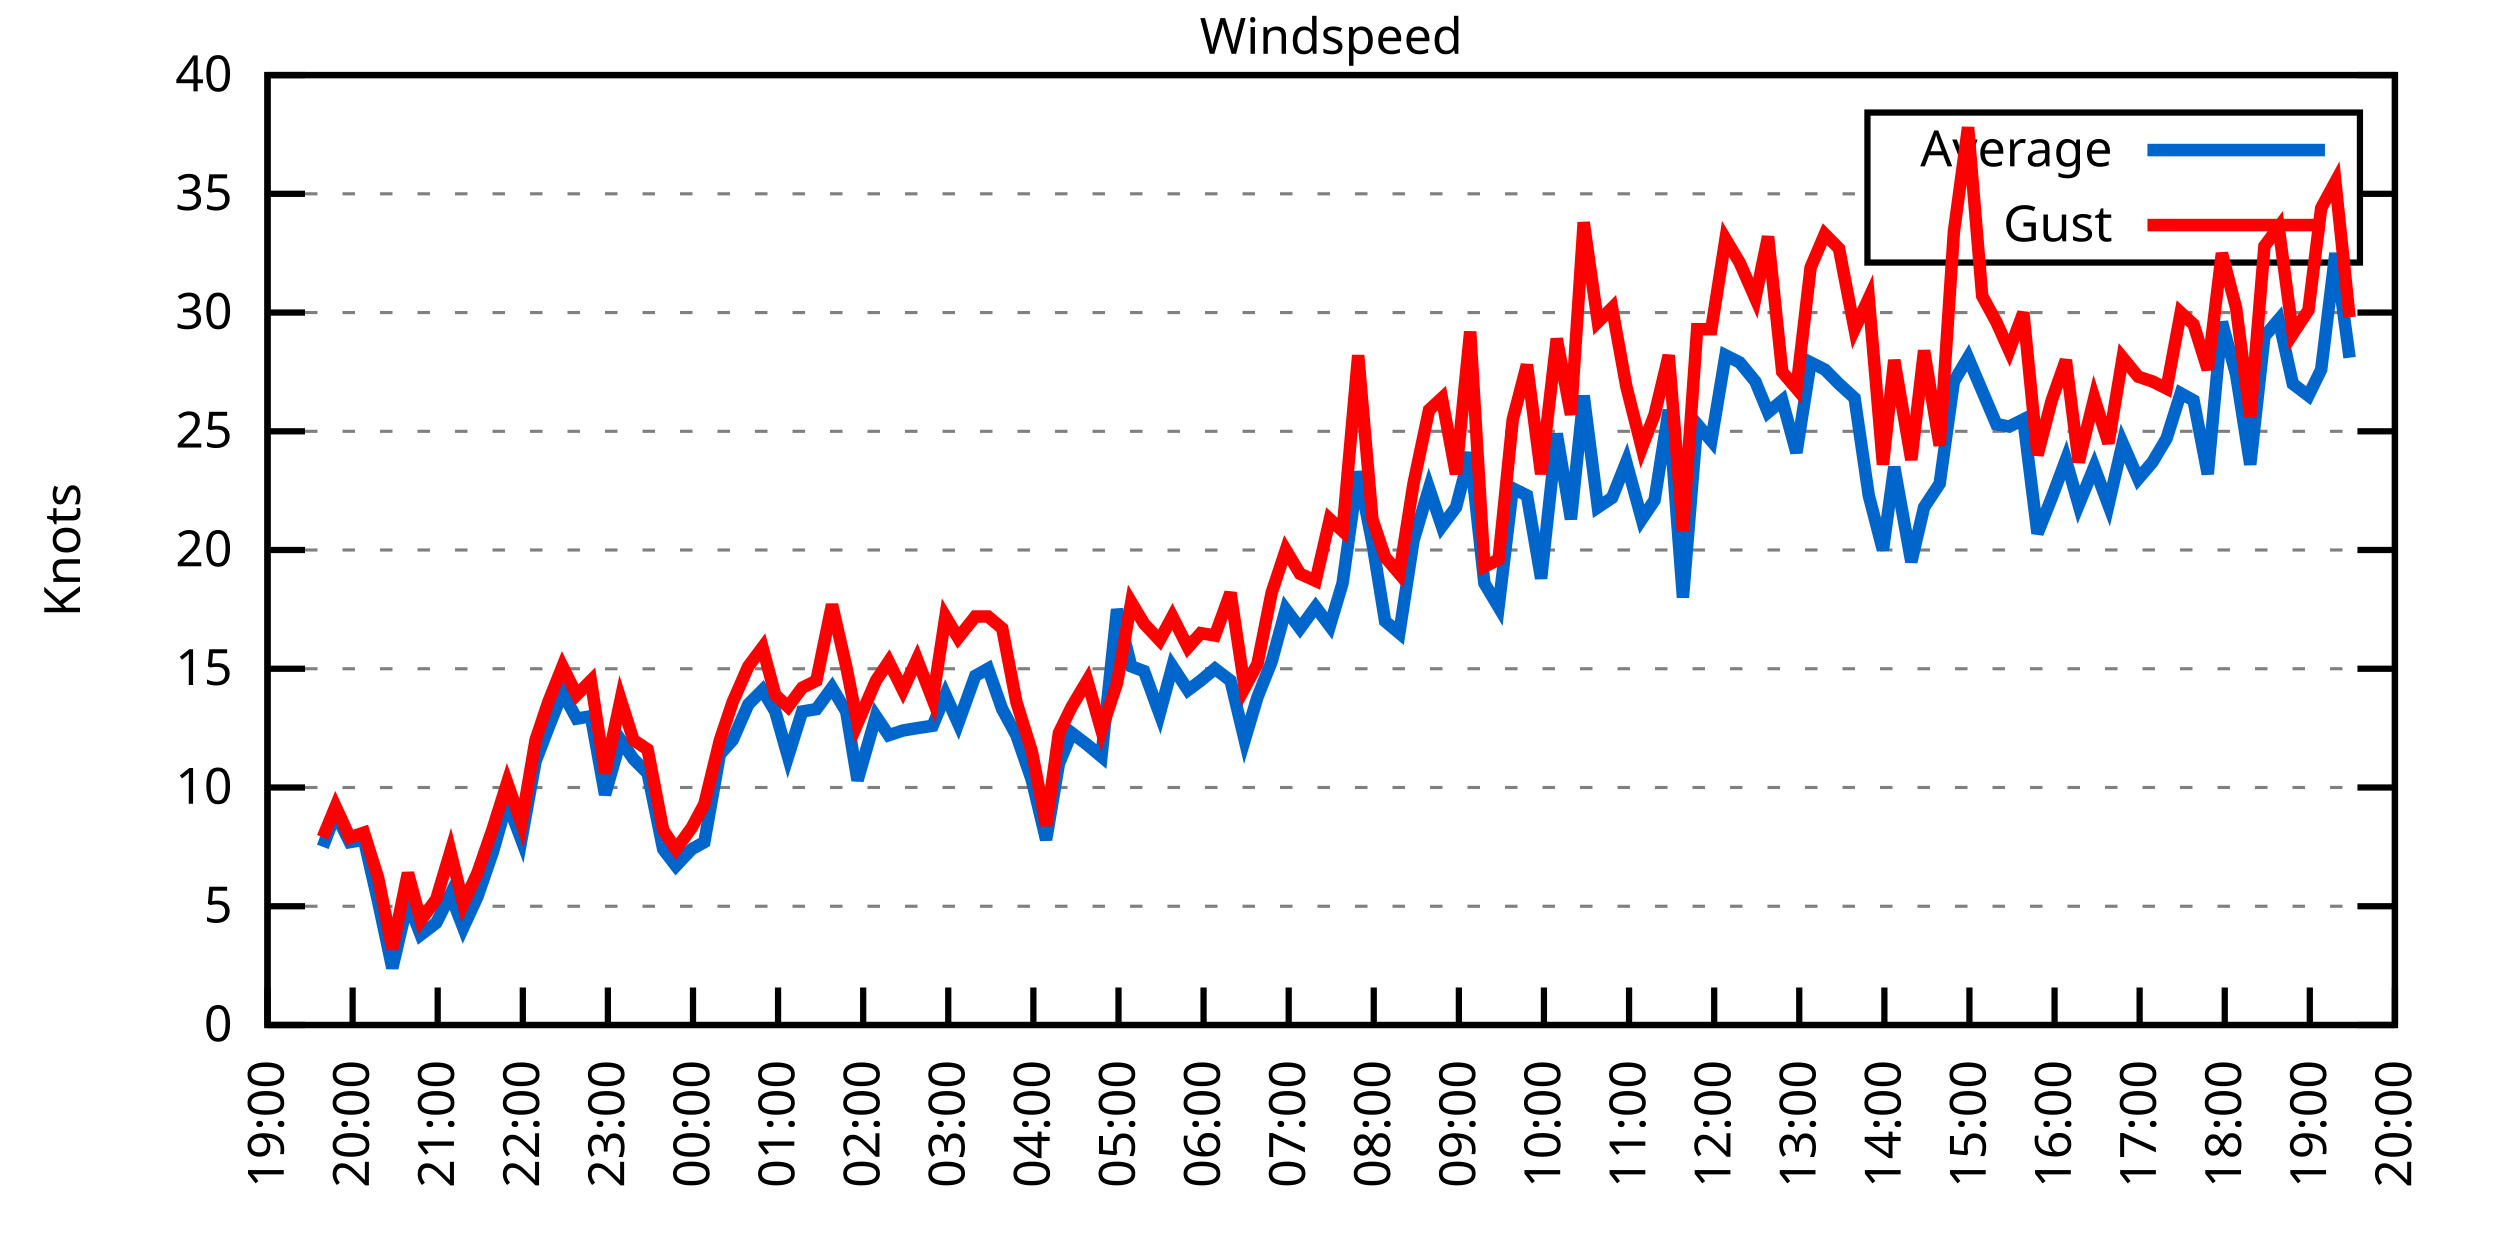
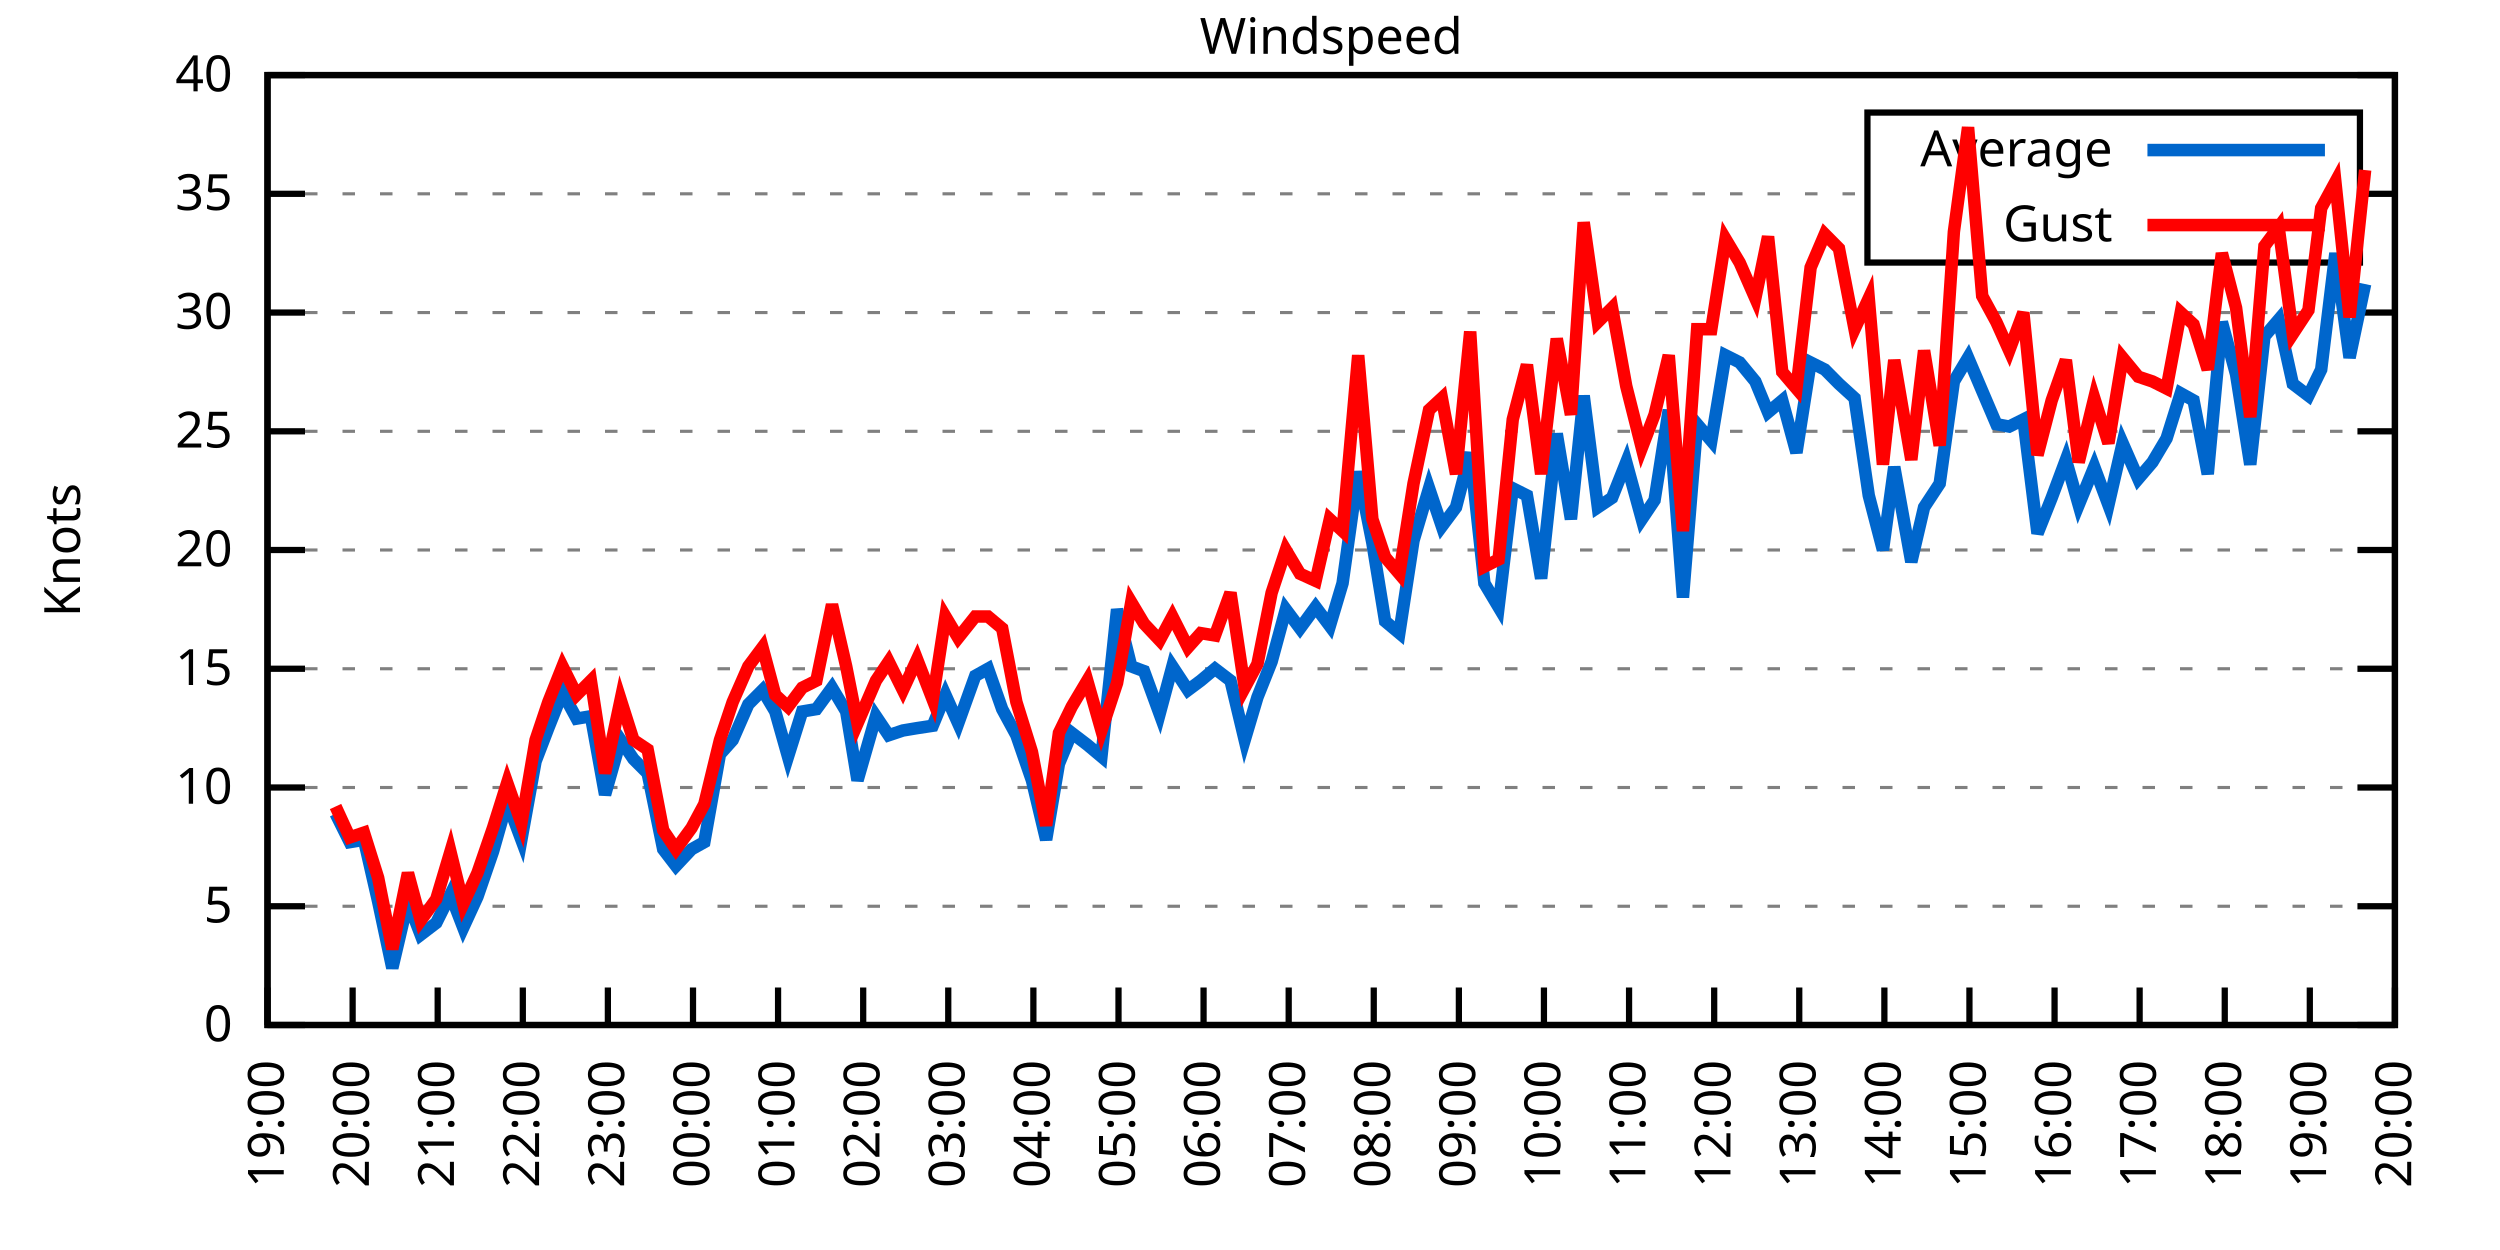
<svg xmlns="http://www.w3.org/2000/svg" xmlns:xlink="http://www.w3.org/1999/xlink" width="400" height="200" viewBox="0 0 400 200">
  <g id="gnuplot_canvas">
    <rect x="0" y="0" width="400" height="200" fill="none" />
    <defs>
      <circle id="gpDot" r="0.5" stroke-width="0.5" stroke="currentColor" />
      <path id="gpPt0" stroke-width="0.333" stroke="currentColor" d="M-1,0 h2 M0,-1 v2" />
      <path id="gpPt1" stroke-width="0.333" stroke="currentColor" d="M-1,-1 L1,1 M1,-1 L-1,1" />
      <path id="gpPt2" stroke-width="0.333" stroke="currentColor" d="M-1,0 L1,0 M0,-1 L0,1 M-1,-1 L1,1 M-1,1 L1,-1" />
      <rect id="gpPt3" stroke-width="0.333" stroke="currentColor" x="-1" y="-1" width="2" height="2" />
      <rect id="gpPt4" stroke-width="0.333" stroke="currentColor" fill="currentColor" x="-1" y="-1" width="2" height="2" />
      <circle id="gpPt5" stroke-width="0.333" stroke="currentColor" cx="0" cy="0" r="1" />
      <use xlink:href="#gpPt5" id="gpPt6" fill="currentColor" stroke="none" />
      <path id="gpPt7" stroke-width="0.333" stroke="currentColor" d="M0,-1.33 L-1.33,0.67 L1.33,0.67 z" />
      <use xlink:href="#gpPt7" id="gpPt8" fill="currentColor" stroke="none" />
      <use xlink:href="#gpPt7" id="gpPt9" stroke="currentColor" transform="rotate(180)" />
      <use xlink:href="#gpPt9" id="gpPt10" fill="currentColor" stroke="none" />
      <use xlink:href="#gpPt3" id="gpPt11" stroke="currentColor" transform="rotate(45)" />
      <use xlink:href="#gpPt11" id="gpPt12" fill="currentColor" stroke="none" />
      <path id="gpPt13" stroke-width="0.333" stroke="currentColor" d="M0,1.330 L1.265,0.411 L0.782,-1.067 L-0.782,-1.076 L-1.265,0.411 z" />
      <use xlink:href="#gpPt13" id="gpPt14" fill="currentColor" stroke="none" />
      <filter id="textbox" filterUnits="objectBoundingBox" x="0" y="0" height="1" width="1">
        <feFlood flood-color="white" flood-opacity="1" result="bgnd" />
        <feComposite in="SourceGraphic" in2="bgnd" operator="atop" />
      </filter>
      <filter id="greybox" filterUnits="objectBoundingBox" x="0" y="0" height="1" width="1">
        <feFlood flood-color="lightgrey" flood-opacity="1" result="grey" />
        <feComposite in="SourceGraphic" in2="grey" operator="atop" />
      </filter>
    </defs>
    <g fill="none" color="white" stroke="currentColor" stroke-width="1.00" stroke-linecap="butt" stroke-linejoin="miter">
</g>
    <g fill="none" color="black" stroke="currentColor" stroke-width="1.00" stroke-linecap="butt" stroke-linejoin="miter">
      <g stroke="none" shape-rendering="crispEdges">
        <polygon fill="rgb(255, 255, 255)" points="42.80,164.00 383.18,164.00 383.18,12.02 42.80,12.02 " />
      </g>
    </g>
    <g fill="none" color="black" stroke="currentColor" stroke-width="1.00" stroke-linecap="butt" stroke-linejoin="miter">
</g>
    <g fill="none" color="black" stroke="black" stroke-width="0.50" stroke-linecap="butt" stroke-linejoin="miter">
</g>
    <g fill="none" color="gray" stroke="currentColor" stroke-width="0.50" stroke-linecap="butt" stroke-linejoin="miter">
      <path stroke="gray" stroke-dasharray="2,4" class="gridline" d="M42.80,164.00 L383.19,164.00  " />
    </g>
    <g fill="none" color="gray" stroke="gray" stroke-width="1.00" stroke-linecap="butt" stroke-linejoin="miter">
</g>
    <g fill="none" color="black" stroke="currentColor" stroke-width="1.00" stroke-linecap="butt" stroke-linejoin="miter">
      <path stroke="black" d="M42.80,164.00 L48.80,164.00 M383.19,164.00 L377.19,164.00  " />
      <g transform="translate(37.20,166.60)" stroke="none" fill="black" font-family="Sans" font-size="8.00" text-anchor="end">
        <text>
          <tspan font-family="Sans"> 0</tspan>
        </text>
      </g>
    </g>
    <g fill="none" color="black" stroke="currentColor" stroke-width="1.00" stroke-linecap="butt" stroke-linejoin="miter">
</g>
    <g fill="none" color="black" stroke="black" stroke-width="0.50" stroke-linecap="butt" stroke-linejoin="miter">
</g>
    <g fill="none" color="gray" stroke="currentColor" stroke-width="0.50" stroke-linecap="butt" stroke-linejoin="miter">
      <path stroke="gray" stroke-dasharray="2,4" class="gridline" d="M42.80,145.00 L383.19,145.00  " />
    </g>
    <g fill="none" color="gray" stroke="gray" stroke-width="1.00" stroke-linecap="butt" stroke-linejoin="miter">
</g>
    <g fill="none" color="black" stroke="currentColor" stroke-width="1.00" stroke-linecap="butt" stroke-linejoin="miter">
      <path stroke="black" d="M42.80,145.00 L48.80,145.00 M383.19,145.00 L377.19,145.00  " />
      <g transform="translate(37.20,147.60)" stroke="none" fill="black" font-family="Sans" font-size="8.00" text-anchor="end">
        <text>
          <tspan font-family="Sans"> 5</tspan>
        </text>
      </g>
    </g>
    <g fill="none" color="black" stroke="currentColor" stroke-width="1.00" stroke-linecap="butt" stroke-linejoin="miter">
</g>
    <g fill="none" color="black" stroke="black" stroke-width="0.50" stroke-linecap="butt" stroke-linejoin="miter">
</g>
    <g fill="none" color="gray" stroke="currentColor" stroke-width="0.50" stroke-linecap="butt" stroke-linejoin="miter">
      <path stroke="gray" stroke-dasharray="2,4" class="gridline" d="M42.80,126.00 L383.19,126.00  " />
    </g>
    <g fill="none" color="gray" stroke="gray" stroke-width="1.00" stroke-linecap="butt" stroke-linejoin="miter">
</g>
    <g fill="none" color="black" stroke="currentColor" stroke-width="1.00" stroke-linecap="butt" stroke-linejoin="miter">
      <path stroke="black" d="M42.80,126.00 L48.80,126.00 M383.19,126.00 L377.19,126.00  " />
      <g transform="translate(37.20,128.60)" stroke="none" fill="black" font-family="Sans" font-size="8.00" text-anchor="end">
        <text>
          <tspan font-family="Sans"> 10</tspan>
        </text>
      </g>
    </g>
    <g fill="none" color="black" stroke="currentColor" stroke-width="1.00" stroke-linecap="butt" stroke-linejoin="miter">
</g>
    <g fill="none" color="black" stroke="black" stroke-width="0.50" stroke-linecap="butt" stroke-linejoin="miter">
</g>
    <g fill="none" color="gray" stroke="currentColor" stroke-width="0.50" stroke-linecap="butt" stroke-linejoin="miter">
      <path stroke="gray" stroke-dasharray="2,4" class="gridline" d="M42.80,107.00 L383.19,107.00  " />
    </g>
    <g fill="none" color="gray" stroke="gray" stroke-width="1.00" stroke-linecap="butt" stroke-linejoin="miter">
</g>
    <g fill="none" color="black" stroke="currentColor" stroke-width="1.00" stroke-linecap="butt" stroke-linejoin="miter">
      <path stroke="black" d="M42.80,107.00 L48.80,107.00 M383.19,107.00 L377.19,107.00  " />
      <g transform="translate(37.20,109.60)" stroke="none" fill="black" font-family="Sans" font-size="8.00" text-anchor="end">
        <text>
          <tspan font-family="Sans"> 15</tspan>
        </text>
      </g>
    </g>
    <g fill="none" color="black" stroke="currentColor" stroke-width="1.00" stroke-linecap="butt" stroke-linejoin="miter">
</g>
    <g fill="none" color="black" stroke="black" stroke-width="0.50" stroke-linecap="butt" stroke-linejoin="miter">
</g>
    <g fill="none" color="gray" stroke="currentColor" stroke-width="0.50" stroke-linecap="butt" stroke-linejoin="miter">
      <path stroke="gray" stroke-dasharray="2,4" class="gridline" d="M42.80,88.00 L383.19,88.00  " />
    </g>
    <g fill="none" color="gray" stroke="gray" stroke-width="1.00" stroke-linecap="butt" stroke-linejoin="miter">
</g>
    <g fill="none" color="black" stroke="currentColor" stroke-width="1.00" stroke-linecap="butt" stroke-linejoin="miter">
      <path stroke="black" d="M42.80,88.00 L48.80,88.00 M383.19,88.00 L377.19,88.00  " />
      <g transform="translate(37.20,90.60)" stroke="none" fill="black" font-family="Sans" font-size="8.00" text-anchor="end">
        <text>
          <tspan font-family="Sans"> 20</tspan>
        </text>
      </g>
    </g>
    <g fill="none" color="black" stroke="currentColor" stroke-width="1.00" stroke-linecap="butt" stroke-linejoin="miter">
</g>
    <g fill="none" color="black" stroke="black" stroke-width="0.50" stroke-linecap="butt" stroke-linejoin="miter">
</g>
    <g fill="none" color="gray" stroke="currentColor" stroke-width="0.50" stroke-linecap="butt" stroke-linejoin="miter">
      <path stroke="gray" stroke-dasharray="2,4" class="gridline" d="M42.80,69.01 L383.19,69.01  " />
    </g>
    <g fill="none" color="gray" stroke="gray" stroke-width="1.00" stroke-linecap="butt" stroke-linejoin="miter">
</g>
    <g fill="none" color="black" stroke="currentColor" stroke-width="1.00" stroke-linecap="butt" stroke-linejoin="miter">
      <path stroke="black" d="M42.80,69.01 L48.80,69.01 M383.19,69.01 L377.19,69.01  " />
      <g transform="translate(37.20,71.61)" stroke="none" fill="black" font-family="Sans" font-size="8.00" text-anchor="end">
        <text>
          <tspan font-family="Sans"> 25</tspan>
        </text>
      </g>
    </g>
    <g fill="none" color="black" stroke="currentColor" stroke-width="1.00" stroke-linecap="butt" stroke-linejoin="miter">
</g>
    <g fill="none" color="black" stroke="black" stroke-width="0.50" stroke-linecap="butt" stroke-linejoin="miter">
</g>
    <g fill="none" color="gray" stroke="currentColor" stroke-width="0.50" stroke-linecap="butt" stroke-linejoin="miter">
      <path stroke="gray" stroke-dasharray="2,4" class="gridline" d="M42.80,50.01 L383.19,50.01  " />
    </g>
    <g fill="none" color="gray" stroke="gray" stroke-width="1.00" stroke-linecap="butt" stroke-linejoin="miter">
</g>
    <g fill="none" color="black" stroke="currentColor" stroke-width="1.00" stroke-linecap="butt" stroke-linejoin="miter">
      <path stroke="black" d="M42.80,50.01 L48.80,50.01 M383.19,50.01 L377.19,50.01  " />
      <g transform="translate(37.20,52.61)" stroke="none" fill="black" font-family="Sans" font-size="8.00" text-anchor="end">
        <text>
          <tspan font-family="Sans"> 30</tspan>
        </text>
      </g>
    </g>
    <g fill="none" color="black" stroke="currentColor" stroke-width="1.00" stroke-linecap="butt" stroke-linejoin="miter">
</g>
    <g fill="none" color="black" stroke="black" stroke-width="0.50" stroke-linecap="butt" stroke-linejoin="miter">
</g>
    <g fill="none" color="gray" stroke="currentColor" stroke-width="0.50" stroke-linecap="butt" stroke-linejoin="miter">
      <path stroke="gray" stroke-dasharray="2,4" class="gridline" d="M42.80,31.01 L298.79,31.01 M377.59,31.01 L383.19,31.01  " />
    </g>
    <g fill="none" color="gray" stroke="gray" stroke-width="1.00" stroke-linecap="butt" stroke-linejoin="miter">
</g>
    <g fill="none" color="black" stroke="currentColor" stroke-width="1.00" stroke-linecap="butt" stroke-linejoin="miter">
      <path stroke="black" d="M42.80,31.01 L48.80,31.01 M383.19,31.01 L377.19,31.01  " />
      <g transform="translate(37.20,33.61)" stroke="none" fill="black" font-family="Sans" font-size="8.00" text-anchor="end">
        <text>
          <tspan font-family="Sans"> 35</tspan>
        </text>
      </g>
    </g>
    <g fill="none" color="black" stroke="currentColor" stroke-width="1.00" stroke-linecap="butt" stroke-linejoin="miter">
</g>
    <g fill="none" color="black" stroke="black" stroke-width="0.50" stroke-linecap="butt" stroke-linejoin="miter">
</g>
    <g fill="none" color="gray" stroke="currentColor" stroke-width="0.50" stroke-linecap="butt" stroke-linejoin="miter">
      <path stroke="gray" stroke-dasharray="2,4" class="gridline" d="M42.80,12.01 L383.19,12.01  " />
    </g>
    <g fill="none" color="gray" stroke="gray" stroke-width="1.00" stroke-linecap="butt" stroke-linejoin="miter">
</g>
    <g fill="none" color="black" stroke="currentColor" stroke-width="1.00" stroke-linecap="butt" stroke-linejoin="miter">
      <path stroke="black" d="M42.80,12.01 L48.80,12.01 M383.19,12.01 L377.19,12.01  " />
      <g transform="translate(37.20,14.61)" stroke="none" fill="black" font-family="Sans" font-size="8.00" text-anchor="end">
        <text>
          <tspan font-family="Sans"> 40</tspan>
        </text>
      </g>
    </g>
    <g fill="none" color="black" stroke="currentColor" stroke-width="1.00" stroke-linecap="butt" stroke-linejoin="miter">
      <path stroke="black" d="M42.80,164.00 L42.80,158.00  " />
      <g transform="translate(45.40,169.60) rotate(270.00)" stroke="none" fill="black" font-family="Sans" font-size="8.00" text-anchor="end">
        <text>
          <tspan font-family="Sans">19:00</tspan>
        </text>
      </g>
    </g>
    <g fill="none" color="black" stroke="currentColor" stroke-width="1.00" stroke-linecap="butt" stroke-linejoin="miter">
      <path stroke="black" d="M56.42,164.00 L56.42,158.00  " />
      <g transform="translate(59.02,169.60) rotate(270.00)" stroke="none" fill="black" font-family="Sans" font-size="8.00" text-anchor="end">
        <text>
          <tspan font-family="Sans">20:00</tspan>
        </text>
      </g>
    </g>
    <g fill="none" color="black" stroke="currentColor" stroke-width="1.00" stroke-linecap="butt" stroke-linejoin="miter">
      <path stroke="black" d="M70.03,164.00 L70.03,158.00  " />
      <g transform="translate(72.63,169.60) rotate(270.00)" stroke="none" fill="black" font-family="Sans" font-size="8.00" text-anchor="end">
        <text>
          <tspan font-family="Sans">21:00</tspan>
        </text>
      </g>
    </g>
    <g fill="none" color="black" stroke="currentColor" stroke-width="1.00" stroke-linecap="butt" stroke-linejoin="miter">
      <path stroke="black" d="M83.65,164.00 L83.65,158.00  " />
      <g transform="translate(86.25,169.60) rotate(270.00)" stroke="none" fill="black" font-family="Sans" font-size="8.00" text-anchor="end">
        <text>
          <tspan font-family="Sans">22:00</tspan>
        </text>
      </g>
    </g>
    <g fill="none" color="black" stroke="currentColor" stroke-width="1.00" stroke-linecap="butt" stroke-linejoin="miter">
      <path stroke="black" d="M97.26,164.00 L97.26,158.00  " />
      <g transform="translate(99.86,169.60) rotate(270.00)" stroke="none" fill="black" font-family="Sans" font-size="8.00" text-anchor="end">
        <text>
          <tspan font-family="Sans">23:00</tspan>
        </text>
      </g>
    </g>
    <g fill="none" color="black" stroke="currentColor" stroke-width="1.00" stroke-linecap="butt" stroke-linejoin="miter">
      <path stroke="black" d="M110.88,164.00 L110.88,158.00  " />
      <g transform="translate(113.48,169.60) rotate(270.00)" stroke="none" fill="black" font-family="Sans" font-size="8.00" text-anchor="end">
        <text>
          <tspan font-family="Sans">00:00</tspan>
        </text>
      </g>
    </g>
    <g fill="none" color="black" stroke="currentColor" stroke-width="1.00" stroke-linecap="butt" stroke-linejoin="miter">
      <path stroke="black" d="M124.49,164.00 L124.49,158.00  " />
      <g transform="translate(127.09,169.60) rotate(270.00)" stroke="none" fill="black" font-family="Sans" font-size="8.00" text-anchor="end">
        <text>
          <tspan font-family="Sans">01:00</tspan>
        </text>
      </g>
    </g>
    <g fill="none" color="black" stroke="currentColor" stroke-width="1.00" stroke-linecap="butt" stroke-linejoin="miter">
      <path stroke="black" d="M138.11,164.00 L138.11,158.00  " />
      <g transform="translate(140.71,169.60) rotate(270.00)" stroke="none" fill="black" font-family="Sans" font-size="8.00" text-anchor="end">
        <text>
          <tspan font-family="Sans">02:00</tspan>
        </text>
      </g>
    </g>
    <g fill="none" color="black" stroke="currentColor" stroke-width="1.00" stroke-linecap="butt" stroke-linejoin="miter">
      <path stroke="black" d="M151.72,164.00 L151.72,158.00  " />
      <g transform="translate(154.32,169.60) rotate(270.00)" stroke="none" fill="black" font-family="Sans" font-size="8.00" text-anchor="end">
        <text>
          <tspan font-family="Sans">03:00</tspan>
        </text>
      </g>
    </g>
    <g fill="none" color="black" stroke="currentColor" stroke-width="1.00" stroke-linecap="butt" stroke-linejoin="miter">
      <path stroke="black" d="M165.34,164.00 L165.34,158.00  " />
      <g transform="translate(167.94,169.60) rotate(270.00)" stroke="none" fill="black" font-family="Sans" font-size="8.00" text-anchor="end">
        <text>
          <tspan font-family="Sans">04:00</tspan>
        </text>
      </g>
    </g>
    <g fill="none" color="black" stroke="currentColor" stroke-width="1.00" stroke-linecap="butt" stroke-linejoin="miter">
      <path stroke="black" d="M178.96,164.00 L178.96,158.00  " />
      <g transform="translate(181.56,169.60) rotate(270.00)" stroke="none" fill="black" font-family="Sans" font-size="8.00" text-anchor="end">
        <text>
          <tspan font-family="Sans">05:00</tspan>
        </text>
      </g>
    </g>
    <g fill="none" color="black" stroke="currentColor" stroke-width="1.00" stroke-linecap="butt" stroke-linejoin="miter">
      <path stroke="black" d="M192.57,164.00 L192.57,158.00  " />
      <g transform="translate(195.17,169.60) rotate(270.00)" stroke="none" fill="black" font-family="Sans" font-size="8.00" text-anchor="end">
        <text>
          <tspan font-family="Sans">06:00</tspan>
        </text>
      </g>
    </g>
    <g fill="none" color="black" stroke="currentColor" stroke-width="1.00" stroke-linecap="butt" stroke-linejoin="miter">
      <path stroke="black" d="M206.19,164.00 L206.19,158.00  " />
      <g transform="translate(208.79,169.60) rotate(270.00)" stroke="none" fill="black" font-family="Sans" font-size="8.00" text-anchor="end">
        <text>
          <tspan font-family="Sans">07:00</tspan>
        </text>
      </g>
    </g>
    <g fill="none" color="black" stroke="currentColor" stroke-width="1.00" stroke-linecap="butt" stroke-linejoin="miter">
      <path stroke="black" d="M219.80,164.00 L219.80,158.00  " />
      <g transform="translate(222.40,169.60) rotate(270.00)" stroke="none" fill="black" font-family="Sans" font-size="8.00" text-anchor="end">
        <text>
          <tspan font-family="Sans">08:00</tspan>
        </text>
      </g>
    </g>
    <g fill="none" color="black" stroke="currentColor" stroke-width="1.00" stroke-linecap="butt" stroke-linejoin="miter">
      <path stroke="black" d="M233.42,164.00 L233.42,158.00  " />
      <g transform="translate(236.02,169.60) rotate(270.00)" stroke="none" fill="black" font-family="Sans" font-size="8.00" text-anchor="end">
        <text>
          <tspan font-family="Sans">09:00</tspan>
        </text>
      </g>
    </g>
    <g fill="none" color="black" stroke="currentColor" stroke-width="1.00" stroke-linecap="butt" stroke-linejoin="miter">
      <path stroke="black" d="M247.03,164.00 L247.03,158.00  " />
      <g transform="translate(249.63,169.60) rotate(270.00)" stroke="none" fill="black" font-family="Sans" font-size="8.00" text-anchor="end">
        <text>
          <tspan font-family="Sans">10:00</tspan>
        </text>
      </g>
    </g>
    <g fill="none" color="black" stroke="currentColor" stroke-width="1.00" stroke-linecap="butt" stroke-linejoin="miter">
      <path stroke="black" d="M260.65,164.00 L260.65,158.00  " />
      <g transform="translate(263.25,169.60) rotate(270.00)" stroke="none" fill="black" font-family="Sans" font-size="8.00" text-anchor="end">
        <text>
          <tspan font-family="Sans">11:00</tspan>
        </text>
      </g>
    </g>
    <g fill="none" color="black" stroke="currentColor" stroke-width="1.00" stroke-linecap="butt" stroke-linejoin="miter">
      <path stroke="black" d="M274.27,164.00 L274.27,158.00  " />
      <g transform="translate(276.87,169.60) rotate(270.00)" stroke="none" fill="black" font-family="Sans" font-size="8.00" text-anchor="end">
        <text>
          <tspan font-family="Sans">12:00</tspan>
        </text>
      </g>
    </g>
    <g fill="none" color="black" stroke="currentColor" stroke-width="1.00" stroke-linecap="butt" stroke-linejoin="miter">
      <path stroke="black" d="M287.88,164.00 L287.88,158.00  " />
      <g transform="translate(290.48,169.60) rotate(270.00)" stroke="none" fill="black" font-family="Sans" font-size="8.00" text-anchor="end">
        <text>
          <tspan font-family="Sans">13:00</tspan>
        </text>
      </g>
    </g>
    <g fill="none" color="black" stroke="currentColor" stroke-width="1.00" stroke-linecap="butt" stroke-linejoin="miter">
      <path stroke="black" d="M301.50,164.00 L301.50,158.00  " />
      <g transform="translate(304.10,169.60) rotate(270.00)" stroke="none" fill="black" font-family="Sans" font-size="8.00" text-anchor="end">
        <text>
          <tspan font-family="Sans">14:00</tspan>
        </text>
      </g>
    </g>
    <g fill="none" color="black" stroke="currentColor" stroke-width="1.00" stroke-linecap="butt" stroke-linejoin="miter">
      <path stroke="black" d="M315.11,164.00 L315.11,158.00  " />
      <g transform="translate(317.71,169.60) rotate(270.00)" stroke="none" fill="black" font-family="Sans" font-size="8.00" text-anchor="end">
        <text>
          <tspan font-family="Sans">15:00</tspan>
        </text>
      </g>
    </g>
    <g fill="none" color="black" stroke="currentColor" stroke-width="1.00" stroke-linecap="butt" stroke-linejoin="miter">
      <path stroke="black" d="M328.73,164.00 L328.73,158.00  " />
      <g transform="translate(331.33,169.60) rotate(270.00)" stroke="none" fill="black" font-family="Sans" font-size="8.00" text-anchor="end">
        <text>
          <tspan font-family="Sans">16:00</tspan>
        </text>
      </g>
    </g>
    <g fill="none" color="black" stroke="currentColor" stroke-width="1.00" stroke-linecap="butt" stroke-linejoin="miter">
      <path stroke="black" d="M342.34,164.00 L342.34,158.00  " />
      <g transform="translate(344.94,169.60) rotate(270.00)" stroke="none" fill="black" font-family="Sans" font-size="8.00" text-anchor="end">
        <text>
          <tspan font-family="Sans">17:00</tspan>
        </text>
      </g>
    </g>
    <g fill="none" color="black" stroke="currentColor" stroke-width="1.00" stroke-linecap="butt" stroke-linejoin="miter">
      <path stroke="black" d="M355.96,164.00 L355.96,158.00  " />
      <g transform="translate(358.56,169.60) rotate(270.00)" stroke="none" fill="black" font-family="Sans" font-size="8.00" text-anchor="end">
        <text>
          <tspan font-family="Sans">18:00</tspan>
        </text>
      </g>
    </g>
    <g fill="none" color="black" stroke="currentColor" stroke-width="1.00" stroke-linecap="butt" stroke-linejoin="miter">
      <path stroke="black" d="M369.57,164.00 L369.57,158.00  " />
      <g transform="translate(372.17,169.60) rotate(270.00)" stroke="none" fill="black" font-family="Sans" font-size="8.00" text-anchor="end">
        <text>
          <tspan font-family="Sans">19:00</tspan>
        </text>
      </g>
    </g>
    <g fill="none" color="black" stroke="currentColor" stroke-width="1.00" stroke-linecap="butt" stroke-linejoin="miter">
      <path stroke="black" d="M383.19,164.00 L383.19,158.00  " />
      <g transform="translate(385.79,169.60) rotate(270.00)" stroke="none" fill="black" font-family="Sans" font-size="8.00" text-anchor="end">
        <text>
          <tspan font-family="Sans">20:00</tspan>
        </text>
      </g>
    </g>
    <g fill="none" color="black" stroke="currentColor" stroke-width="1.00" stroke-linecap="butt" stroke-linejoin="miter">
</g>
    <g fill="none" color="black" stroke="currentColor" stroke-width="1.00" stroke-linecap="butt" stroke-linejoin="miter">
      <path stroke="black" d="M42.80,12.01 L42.80,164.00 L383.19,164.00 L383.19,12.01 L42.80,12.01 Z  " />
    </g>
    <g fill="none" color="black" stroke="currentColor" stroke-width="1.00" stroke-linecap="butt" stroke-linejoin="miter">
</g>
    <g fill="none" color="black" stroke="currentColor" stroke-width="1.00" stroke-linecap="butt" stroke-linejoin="miter">
      <path stroke="black" d="M298.79,42.01 L298.79,18.01 L377.59,18.01 L377.59,42.01 L298.79,42.01 Z  " />
    </g>
    <g id="Windspeed_plot_1">
      <g fill="none" color="white" stroke="black" stroke-width="2.00" stroke-linecap="butt" stroke-linejoin="miter">
</g>
      <g fill="none" color="black" stroke="currentColor" stroke-width="2.00" stroke-linecap="butt" stroke-linejoin="miter">
        <g transform="translate(337.99,26.61)" stroke="none" fill="black" font-family="Sans" font-size="8.00" text-anchor="end">
          <text>
            <tspan font-family="Sans">Average</tspan>
          </text>
        </g>
      </g>
      <g fill="none" color="black" stroke="currentColor" stroke-width="2.00" stroke-linecap="butt" stroke-linejoin="miter">
-         <path stroke="rgb(  0, 102, 204)" d="M343.59,24.01 L371.99,24.01 M51.65,135.50 L53.69,130.18 L55.96,134.74 L58.23,134.36 L60.50,144.24 L62.77,154.88   L65.27,144.24 L67.31,149.56 L69.80,147.66 L72.07,143.10 L74.12,148.42 L76.39,143.48 L78.88,136.26 L81.15,128.28   L83.42,134.36 L85.69,121.82 L87.73,116.50 L90.00,110.80 L92.27,114.98 L94.54,114.60 L96.81,127.14 L99.30,118.40   L101.35,121.44 L103.62,123.72 L106.11,135.88 L108.15,138.54 L110.65,135.88 L112.69,134.74 L115.19,120.68 L117.23,118.40   L119.73,112.70 L122.00,110.42 L124.04,113.84 L126.08,121.06 L128.35,113.84 L130.62,113.46 L133.12,110.04 L135.39,113.84   L137.20,124.86 L140.15,114.60 L142.19,117.64 L144.46,116.88 L146.73,116.50 L149.23,116.12 L151.27,111.18 L153.31,115.74   L156.04,108.14 L158.08,107.00 L160.35,113.46 L162.62,117.64 L165.11,124.86 L167.38,134.36 L169.43,122.20 L171.47,117.26   L173.96,119.16 L176.23,121.06 L178.73,97.50 L181.00,106.62 L183.04,107.38 L185.54,114.22 L187.58,106.62 L190.08,110.42   L192.12,108.90 L194.39,107.00 L196.88,108.90 L199.15,118.40 L201.19,111.56 L203.46,105.86 L205.73,97.50 L208.00,100.54   L210.50,97.12 L212.77,100.16 L214.81,93.32 L217.31,75.47 L219.58,86.87 L221.62,99.40 L223.89,101.30 L226.16,86.49   L228.65,78.13 L230.70,84.21 L232.96,81.17 L235.23,72.43 L237.50,93.32 L239.77,97.12 L242.04,78.13 L244.31,79.27   L246.58,92.56 L249.08,69.39 L251.35,83.07 L253.39,63.31 L255.66,81.17 L257.93,79.65 L260.20,73.95 L262.69,83.07   L264.73,80.03 L267.00,65.59 L269.27,95.60 L271.54,67.87 L273.81,70.53 L276.08,56.85 L278.35,57.99 L280.85,61.03   L282.89,65.97 L285.16,64.07 L287.43,72.43 L289.70,57.99 L291.97,59.13 L294.23,61.41 L296.73,63.69 L299.00,79.27   L301.27,88.00 L303.08,74.71 L305.81,89.90 L307.85,81.17 L310.35,77.37 L312.62,61.03 L314.89,57.23 L317.15,62.55   L319.42,67.87 L321.47,68.25 L323.74,67.11 L326.00,85.35 L328.27,79.65 L330.54,73.57 L332.59,80.79 L335.08,74.71   L337.35,80.79 L339.62,70.91 L342.12,76.61 L344.39,73.95 L346.65,70.15 L348.92,62.93 L350.97,64.07 L353.24,75.85   L355.50,51.53 L357.77,59.89 L360.04,74.33 L362.31,53.81 L364.58,51.15 L366.85,61.41 L369.35,63.31 L371.39,59.13   L373.66,40.51 L375.93,57.23  " />
+         <path stroke="rgb(  0, 102, 204)" d="M343.59,24.01 L371.99,24.01 M53.69,130.18 L55.96,134.74 L58.23,134.36 L60.50,144.24 L62.77,154.88 L65.27,144.24   L67.31,149.56 L69.80,147.66 L72.07,143.10 L74.12,148.42 L76.39,143.48 L78.88,136.26 L81.15,128.28 L83.42,134.36   L85.69,121.82 L87.73,116.50 L90.00,110.80 L92.27,114.98 L94.54,114.60 L96.81,127.14 L99.30,118.40 L101.35,121.44   L103.62,123.72 L106.11,135.88 L108.15,138.54 L110.65,135.88 L112.69,134.74 L115.19,120.68 L117.23,118.40 L119.73,112.70   L122.00,110.42 L124.04,113.84 L126.08,121.06 L128.35,113.84 L130.62,113.46 L133.12,110.04 L135.39,113.84 L137.20,124.86   L140.15,114.60 L142.19,117.64 L144.46,116.88 L146.73,116.50 L149.23,116.12 L151.27,111.18 L153.31,115.74 L156.04,108.14   L158.08,107.00 L160.35,113.46 L162.62,117.64 L165.11,124.86 L167.38,134.36 L169.43,122.20 L171.47,117.26 L173.96,119.16   L176.23,121.06 L178.73,97.50 L181.00,106.62 L183.04,107.38 L185.54,114.22 L187.58,106.62 L190.08,110.42 L192.12,108.90   L194.39,107.00 L196.88,108.90 L199.15,118.40 L201.19,111.56 L203.46,105.86 L205.73,97.50 L208.00,100.54 L210.50,97.12   L212.77,100.16 L214.81,93.32 L217.31,75.47 L219.58,86.87 L221.62,99.40 L223.89,101.30 L226.16,86.49 L228.65,78.13   L230.70,84.21 L232.96,81.17 L235.23,72.43 L237.50,93.32 L239.77,97.12 L242.04,78.13 L244.31,79.27 L246.58,92.56   L249.08,69.39 L251.35,83.07 L253.39,63.31 L255.66,81.17 L257.93,79.65 L260.20,73.95 L262.69,83.07 L264.73,80.03   L267.00,65.59 L269.27,95.60 L271.54,67.87 L273.81,70.53 L276.08,56.85 L278.35,57.99 L280.85,61.03 L282.89,65.97   L285.16,64.07 L287.43,72.43 L289.70,57.99 L291.97,59.13 L294.23,61.41 L296.73,63.69 L299.00,79.27 L301.27,88.00   L303.08,74.71 L305.81,89.90 L307.85,81.17 L310.35,77.37 L312.62,61.03 L314.89,57.23 L317.15,62.55 L319.42,67.87   L321.47,68.25 L323.74,67.11 L326.00,85.35 L328.27,79.65 L330.54,73.57 L332.59,80.79 L335.08,74.71 L337.35,80.79   L339.62,70.91 L342.12,76.61 L344.39,73.95 L346.65,70.15 L348.92,62.93 L350.97,64.07 L353.24,75.85 L355.50,51.53   L357.77,59.89 L360.04,74.33 L362.31,53.81 L364.58,51.15 L366.85,61.41 L369.35,63.31 L371.39,59.13 L373.66,40.51   L375.93,57.23 L378.42,45.45  " />
      </g>
    </g>
    <g id="Windspeed_plot_2">
      <g fill="none" color="black" stroke="currentColor" stroke-width="2.00" stroke-linecap="butt" stroke-linejoin="miter">
        <g transform="translate(337.99,38.61)" stroke="none" fill="black" font-family="Sans" font-size="8.00" text-anchor="end">
          <text>
            <tspan font-family="Sans">Gust</tspan>
          </text>
        </g>
      </g>
      <g fill="none" color="black" stroke="currentColor" stroke-width="2.00" stroke-linecap="butt" stroke-linejoin="miter">
-         <path stroke="rgb(255,   0,   0)" d="M343.59,36.01 L371.99,36.01 M51.65,133.98 L53.69,129.04 L55.96,133.98 L58.23,133.22 L60.50,140.44 L62.77,151.84   L65.27,139.68 L67.31,147.28 L69.80,143.86 L72.07,136.26 L74.12,144.62 L76.39,139.68 L78.88,132.46 L81.15,125.24   L83.42,131.70 L85.69,118.40 L87.73,112.32 L90.00,106.62 L92.27,111.18 L94.54,108.90 L96.81,123.72 L99.30,111.94   L101.35,118.40 L103.62,119.92 L106.11,132.84 L108.15,135.88 L110.65,132.46 L112.69,128.66 L115.19,118.40 L117.23,112.32   L119.73,106.62 L122.00,103.58 L124.04,111.18 L126.08,113.08 L128.35,110.04 L130.62,108.90 L133.12,96.74 L135.39,106.62   L137.20,115.74 L140.15,108.90 L142.19,105.86 L144.46,110.42 L146.73,105.48 L149.23,111.94 L151.27,98.64 L153.31,102.06   L156.04,98.64 L158.08,98.64 L160.35,100.54 L162.62,112.32 L165.11,120.30 L167.38,132.08 L169.43,117.26 L171.47,113.08   L173.96,108.90 L176.23,116.88 L178.73,109.28 L181.00,96.36 L183.04,99.78 L185.54,102.44 L187.58,98.64 L190.08,103.58   L192.12,101.30 L194.39,101.68 L196.88,94.84 L199.15,110.04 L201.19,106.24 L203.46,94.84 L205.73,88.00 L208.00,91.80   L210.50,92.94 L212.77,83.07 L214.81,84.97 L217.31,56.85 L219.58,83.07 L221.62,89.14 L223.89,91.80 L226.16,77.37   L228.65,65.59 L230.70,63.69 L232.96,75.85 L235.23,53.05 L237.50,90.66 L239.77,89.52 L242.04,67.11 L244.31,58.37   L246.58,75.85 L249.08,54.19 L251.35,66.35 L253.39,35.57 L255.66,51.53 L257.93,49.25 L260.20,61.79 L262.69,71.67   L264.73,66.35 L267.00,56.85 L269.27,84.97 L271.54,52.67 L273.81,52.67 L276.08,38.23 L278.35,42.03 L280.85,47.73   L282.89,37.85 L285.16,59.51 L287.43,62.17 L289.70,42.79 L291.97,37.47 L294.23,39.75 L296.73,52.67 L299.00,47.73   L301.27,74.33 L303.08,57.61 L305.81,73.57 L307.85,56.09 L310.35,71.29 L312.62,37.09 L314.89,20.37 L317.15,47.35   L319.42,51.53 L321.47,56.09 L323.74,50.01 L326.00,72.81 L328.27,64.07 L330.54,57.61 L332.59,73.95 L335.08,63.69   L337.35,70.91 L339.62,57.23 L342.12,60.27 L344.39,61.03 L346.65,62.17 L348.92,50.01 L350.97,51.91 L353.24,59.13   L355.50,40.51 L357.77,49.25 L360.04,66.73 L362.31,39.37 L364.58,36.33 L366.85,53.43 L369.35,49.63 L371.39,33.29   L373.66,29.11 L375.93,50.77  " />
+         <path stroke="rgb(255,   0,   0)" d="M343.59,36.01 L371.99,36.01 M53.69,129.04 L55.96,133.98 L58.23,133.22 L60.50,140.44 L62.77,151.84 L65.27,139.68   L67.31,147.28 L69.80,143.86 L72.07,136.26 L74.12,144.62 L76.39,139.68 L78.88,132.46 L81.15,125.24 L83.42,131.70   L85.69,118.40 L87.73,112.32 L90.00,106.62 L92.27,111.18 L94.54,108.90 L96.81,123.72 L99.30,111.94 L101.35,118.40   L103.62,119.92 L106.11,132.84 L108.15,135.88 L110.65,132.46 L112.69,128.66 L115.19,118.40 L117.23,112.32 L119.73,106.62   L122.00,103.58 L124.04,111.18 L126.08,113.08 L128.35,110.04 L130.62,108.90 L133.12,96.74 L135.39,106.62 L137.20,115.74   L140.15,108.90 L142.19,105.86 L144.46,110.42 L146.73,105.48 L149.23,111.94 L151.27,98.64 L153.31,102.06 L156.04,98.64   L158.08,98.64 L160.35,100.54 L162.62,112.32 L165.11,120.30 L167.38,132.08 L169.43,117.26 L171.47,113.08 L173.96,108.90   L176.23,116.88 L178.73,109.28 L181.00,96.36 L183.04,99.78 L185.54,102.44 L187.58,98.64 L190.08,103.58 L192.12,101.30   L194.39,101.68 L196.88,94.84 L199.15,110.04 L201.19,106.24 L203.46,94.84 L205.73,88.00 L208.00,91.80 L210.50,92.94   L212.77,83.07 L214.81,84.97 L217.31,56.85 L219.58,83.07 L221.62,89.14 L223.89,91.80 L226.16,77.37 L228.65,65.59   L230.70,63.69 L232.96,75.85 L235.23,53.05 L237.50,90.66 L239.77,89.52 L242.04,67.11 L244.31,58.37 L246.58,75.85   L249.08,54.19 L251.35,66.35 L253.39,35.57 L255.66,51.53 L257.93,49.25 L260.20,61.79 L262.69,71.67 L264.73,66.35   L267.00,56.85 L269.27,84.97 L271.54,52.67 L273.81,52.67 L276.08,38.23 L278.35,42.03 L280.85,47.73 L282.89,37.85   L285.16,59.51 L287.43,62.17 L289.70,42.79 L291.97,37.47 L294.23,39.75 L296.73,52.67 L299.00,47.73 L301.27,74.33   L303.08,57.61 L305.81,73.57 L307.85,56.09 L310.35,71.29 L312.62,37.09 L314.89,20.37 L317.15,47.35 L319.42,51.53   L321.47,56.09 L323.74,50.01 L326.00,72.81 L328.27,64.07 L330.54,57.61 L332.59,73.95 L335.08,63.69 L337.35,70.91   L339.62,57.23 L342.12,60.27 L344.39,61.03 L346.65,62.17 L348.92,50.01 L350.97,51.91 L353.24,59.13 L355.50,40.51   L357.77,49.25 L360.04,66.73 L362.31,39.37 L364.58,36.33 L366.85,53.43 L369.35,49.63 L371.39,33.29 L373.66,29.11   L375.93,50.77 L378.42,27.21  " />
      </g>
    </g>
    <g fill="none" color="black" stroke="currentColor" stroke-width="2.00" stroke-linecap="butt" stroke-linejoin="miter">
</g>
    <g fill="none" color="black" stroke="black" stroke-width="1.00" stroke-linecap="butt" stroke-linejoin="miter">
</g>
    <g fill="none" color="black" stroke="currentColor" stroke-width="1.00" stroke-linecap="butt" stroke-linejoin="miter">
      <path stroke="black" d="M42.80,12.01 L42.80,164.00 L383.19,164.00 L383.19,12.01 L42.80,12.01 Z  " />
      <g transform="translate(12.80,88.01) rotate(270.00)" stroke="none" fill="black" font-family="Sans" font-size="8.00" text-anchor="middle">
        <text>
          <tspan font-family="Sans">Knots</tspan>
        </text>
      </g>
    </g>
    <g fill="none" color="black" stroke="currentColor" stroke-width="1.00" stroke-linecap="butt" stroke-linejoin="miter">
</g>
    <g fill="none" color="black" stroke="currentColor" stroke-width="1.00" stroke-linecap="butt" stroke-linejoin="miter">
      <g transform="translate(212.99,8.61)" stroke="none" fill="black" font-family="Sans" font-size="8.00" text-anchor="middle">
        <text>
          <tspan font-family="Sans">Windspeed</tspan>
        </text>
      </g>
    </g>
    <g fill="none" color="black" stroke="currentColor" stroke-width="1.00" stroke-linecap="butt" stroke-linejoin="miter">
</g>
  </g>
</svg>
